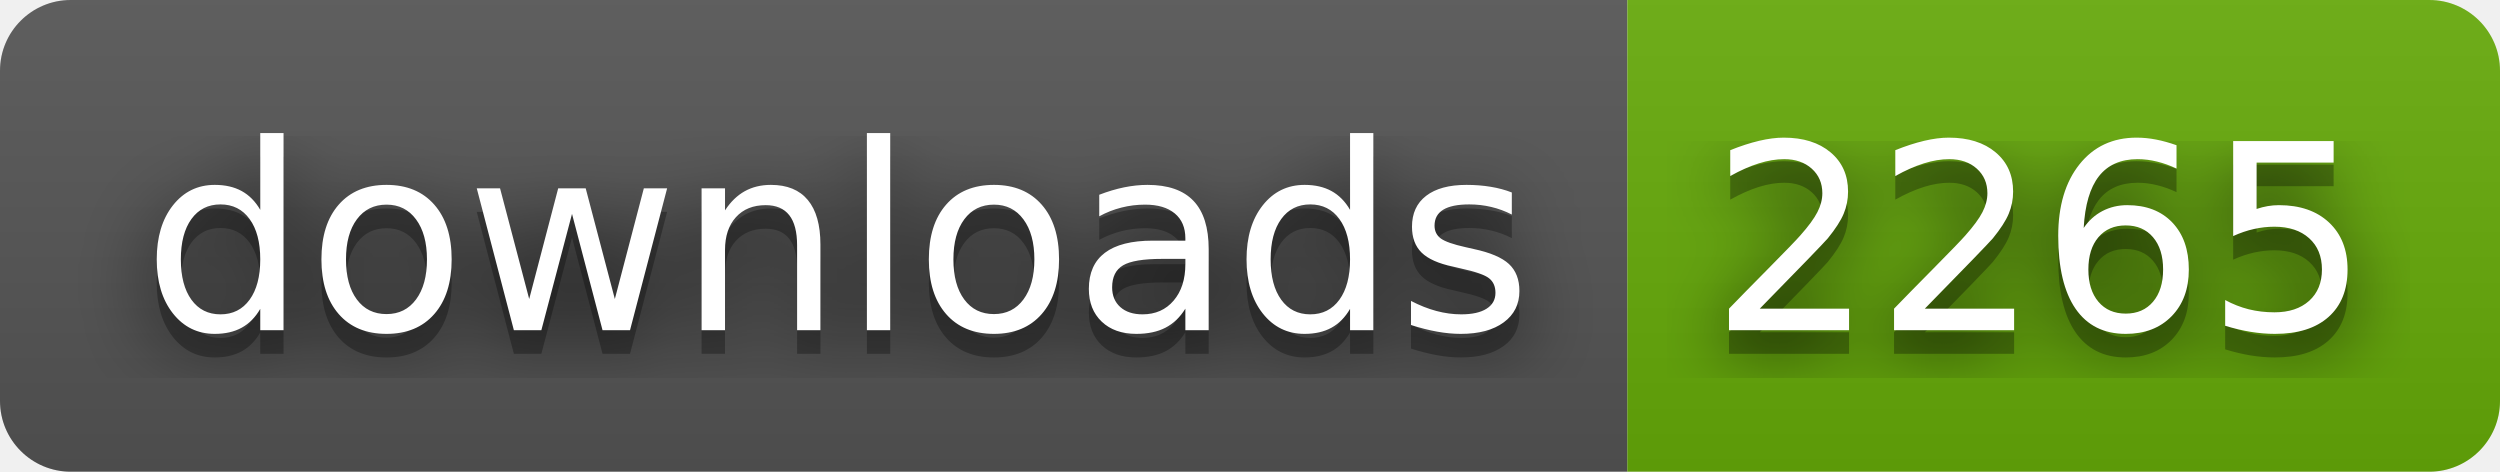
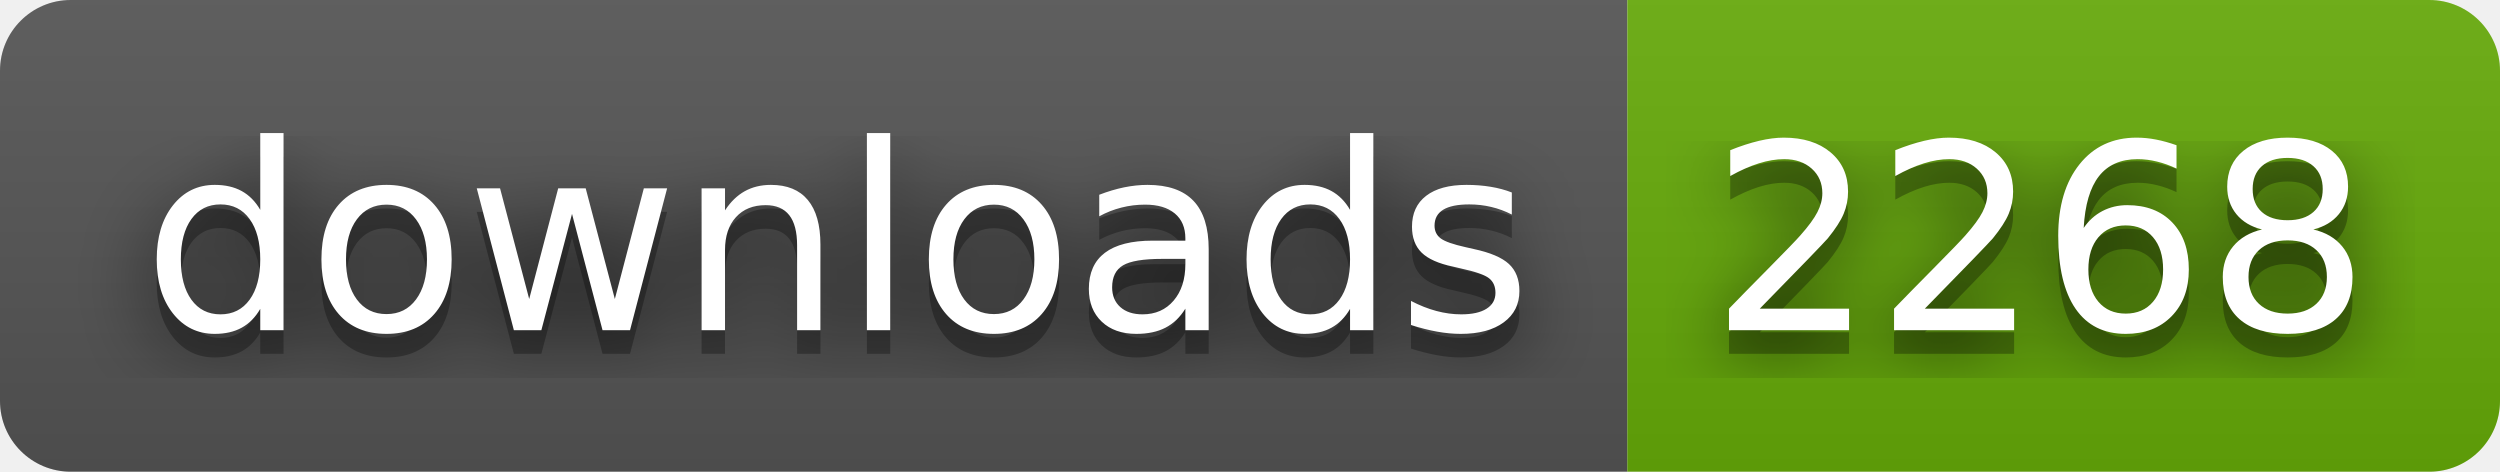
- <svg xmlns="http://www.w3.org/2000/svg" width="106" height="20" role="img" aria-label="downloads: 2265">
+ <svg xmlns="http://www.w3.org/2000/svg" width="106" height="20" role="img" aria-label="downloads: 2268">
  <filter id="blur">
    <feGaussianBlur stdDeviation="16" />
  </filter>
  <linearGradient id="s" x2="0" y2="100%">
    <stop offset="0" stop-color="#bbb" stop-opacity=".1" />
    <stop offset="1" stop-opacity=".1" />
  </linearGradient>
  <clipPath id="r">
    <rect width="106" height="20" rx="3" />
  </clipPath>
  <g clip-path="url(#r)">
    <rect width="69" height="20" fill="#555" />
    <rect x="69" width="37" height="20" fill="#67ac09" />
    <rect width="106" height="20" fill="url(#s)" />
  </g>
  <g fill="#fff" text-anchor="middle" font-family="Verdana,Geneva,DejaVu Sans,sans-serif" text-rendering="geometricPrecision" font-size="110">
    <g transform="scale(.1)">
      <g aria-hidden="true" fill="#010101">
        <text x="355" y="150" fill-opacity=".8" filter="url(#blur)" textLength="590">downloads</text>
        <text x="355" y="150" fill-opacity=".3" textLength="590">downloads</text>
      </g>
      <text x="355" y="140" textLength="590">downloads</text>
    </g>
    <g transform="scale(.1)">
      <g aria-hidden="true" fill="#010101">
-         <text x="865" y="150" fill-opacity=".8" filter="url(#blur)" textLength="270">2265</text>
-         <text x="865" y="150" fill-opacity=".3" textLength="270">2265</text>
+         <text x="865" y="150" fill-opacity=".8" filter="url(#blur)" textLength="270">2268</text>
+         <text x="865" y="150" fill-opacity=".3" textLength="270">2268</text>
      </g>
-       <text x="865" y="140" textLength="270">2265</text>
+       <text x="865" y="140" textLength="270">2268</text>
    </g>
  </g>
</svg>
